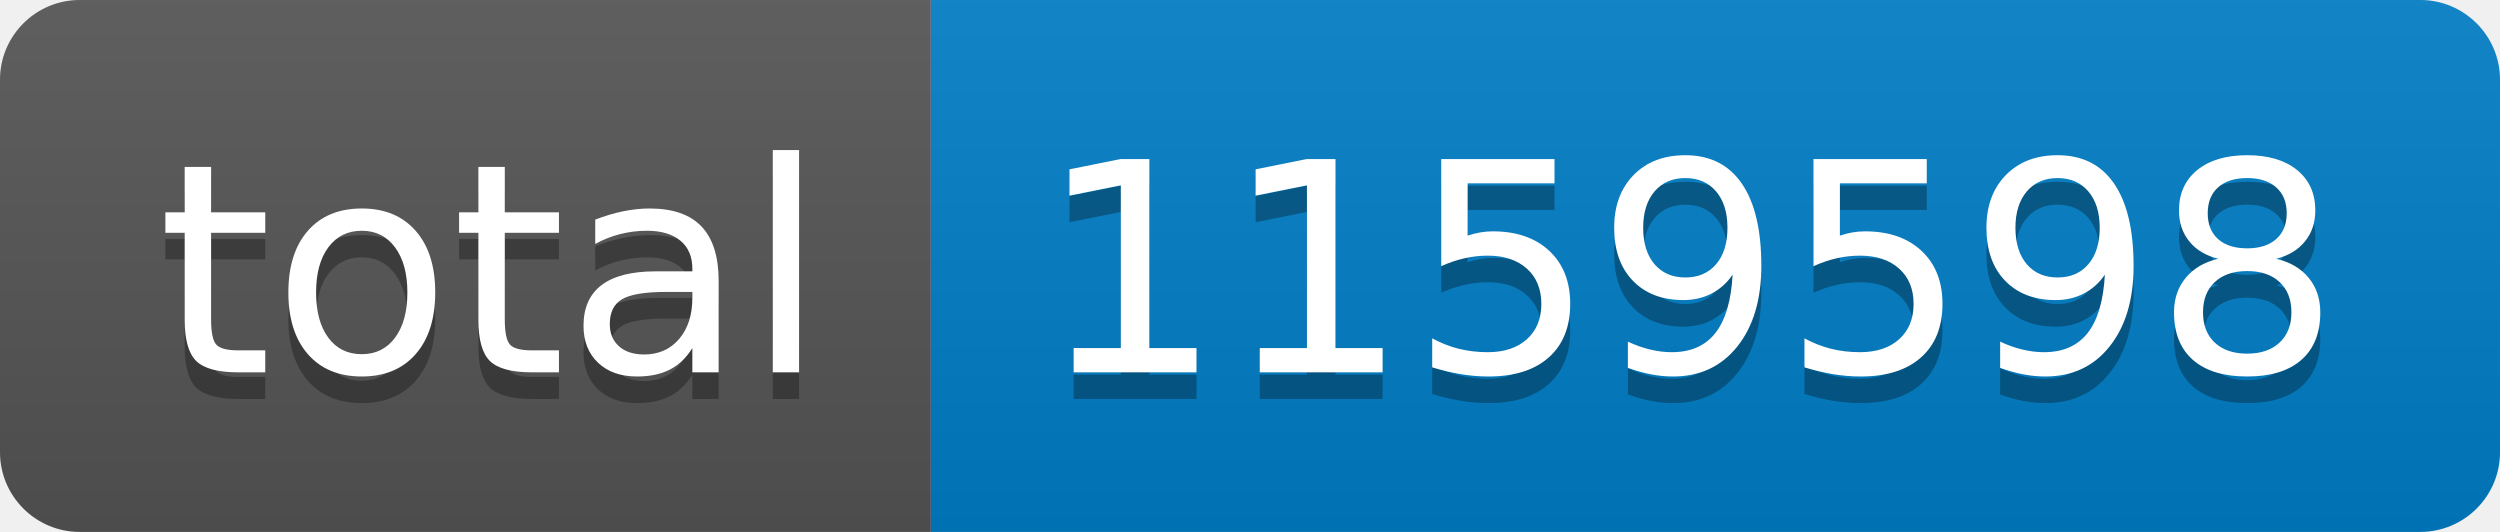
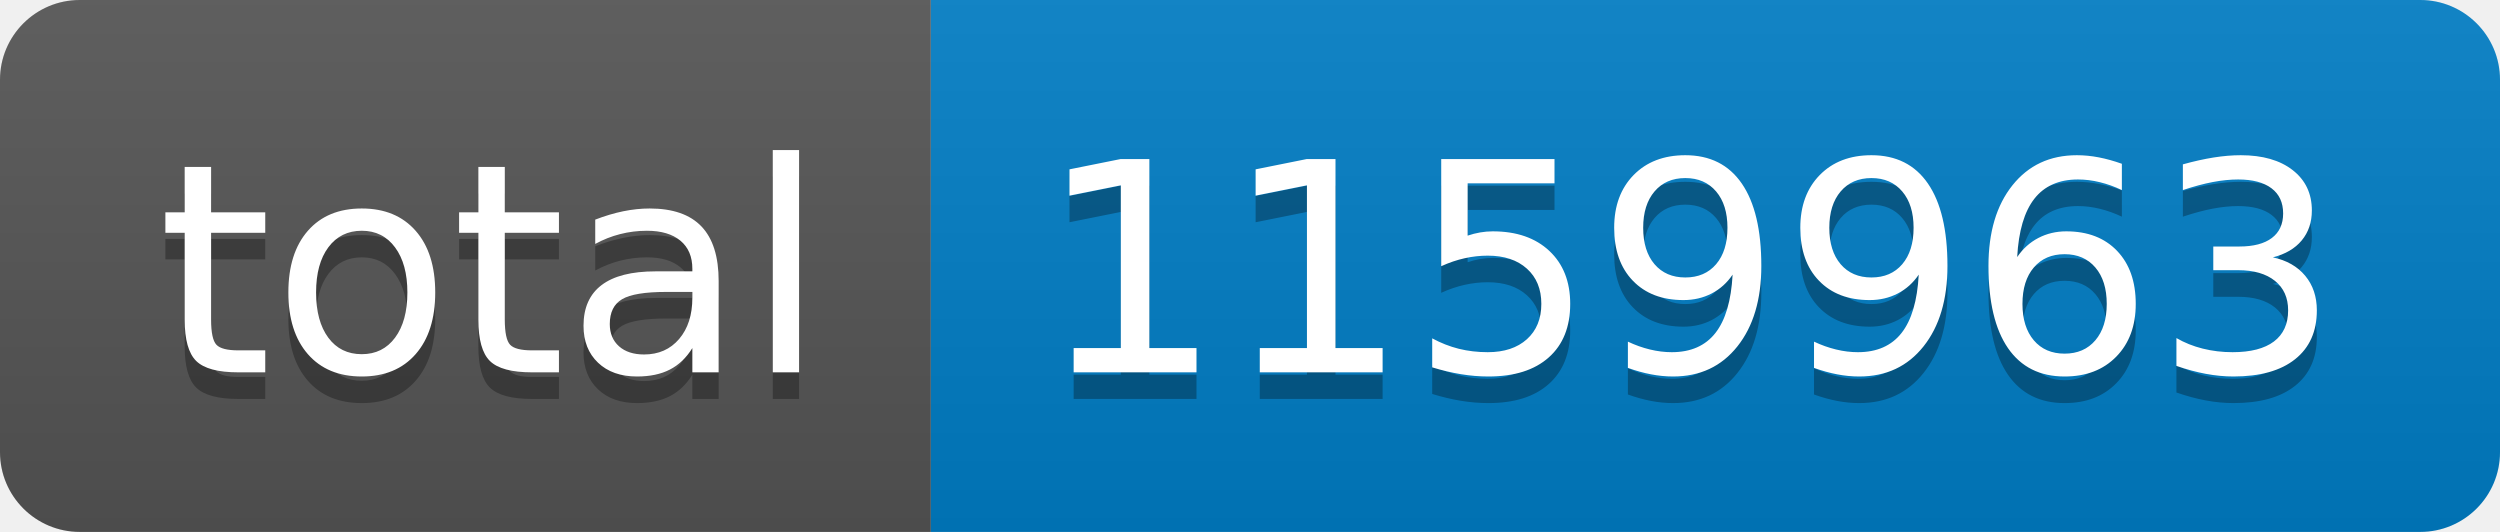
- <svg xmlns="http://www.w3.org/2000/svg" width="94" height="20" role="img" aria-label="total: 1159598">
+ <svg xmlns="http://www.w3.org/2000/svg" width="94" height="20" role="img" aria-label="total: 1159963">
  <linearGradient id="s" x2="0" y2="100%">
    <stop offset="0" stop-color="#bbb" stop-opacity=".1" />
    <stop offset="1" stop-opacity=".1" />
  </linearGradient>
  <clipPath id="r">
    <rect width="94" height="20" rx="3" fill="#fff" />
  </clipPath>
  <g clip-path="url(#r)">
    <rect width="35" height="20" fill="#555" />
    <rect x="35" width="59" height="20" fill="#007ec6" />
    <rect width="94" height="20" fill="url(#s)" />
  </g>
  <g fill="#fff" text-anchor="middle" font-family="Verdana,Geneva,DejaVu Sans,sans-serif" text-rendering="geometricPrecision" font-size="110">
    <text aria-hidden="true" x="185" y="150" fill="#010101" fill-opacity=".3" transform="scale(.1)" textLength="250">total</text>
    <text x="185" y="140" transform="scale(.1)" fill="#fff" textLength="250">total</text>
-     <text aria-hidden="true" x="635" y="150" fill="#010101" fill-opacity=".3" transform="scale(.1)" textLength="490">1159598</text>
-     <text x="635" y="140" transform="scale(.1)" fill="#fff" textLength="490">1159598</text>
+     <text aria-hidden="true" x="635" y="150" fill="#010101" fill-opacity=".3" transform="scale(.1)" textLength="490">1159963</text>
+     <text x="635" y="140" transform="scale(.1)" fill="#fff" textLength="490">1159963</text>
  </g>
</svg>
